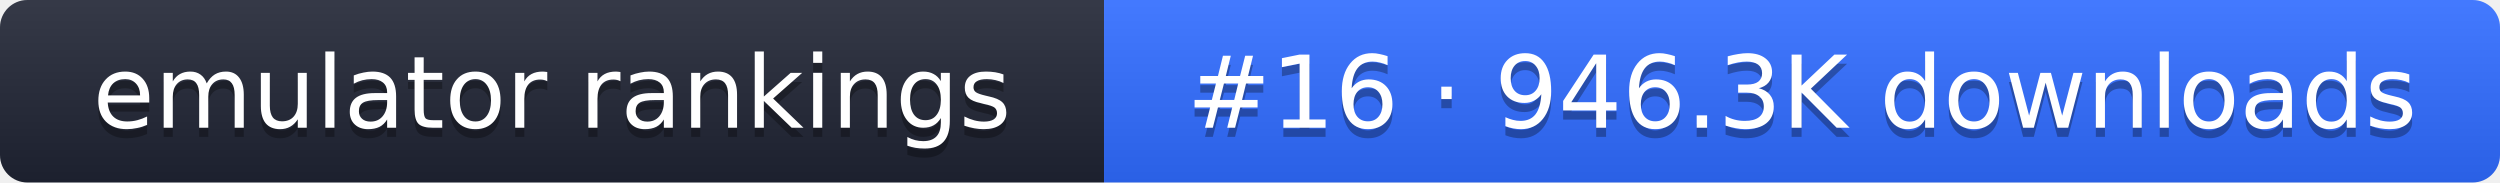
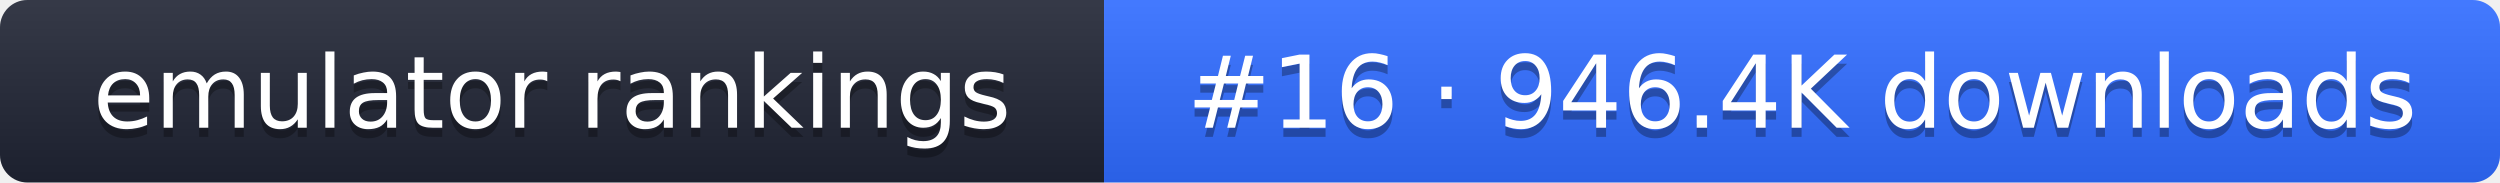
- <svg xmlns="http://www.w3.org/2000/svg" width="274" height="20" role="img" aria-label="emulator rankings: #16 · 946.3K downloads">
+ <svg xmlns="http://www.w3.org/2000/svg" width="274" height="20" role="img" aria-label="emulator rankings: #16 · 946.4K downloads">
  <linearGradient id="g" x2="0" y2="100%">
    <stop offset="0" stop-color="#fff" stop-opacity=".1" />
    <stop offset="1" stop-opacity=".1" />
  </linearGradient>
  <clipPath id="r">
    <rect width="274" height="20" rx="3" fill="#fff" />
  </clipPath>
  <g clip-path="url(#r)">
    <rect width="121" height="20" fill="#1f2433" />
    <rect x="121" width="153" height="20" fill="#2f6bff" />
    <rect width="274" height="20" fill="url(#g)" />
  </g>
  <g fill="#fff" text-anchor="middle" font-family="Verdana,DejaVu Sans,sans-serif" font-size="11">
    <text x="60.5" y="15" fill="#010101" fill-opacity=".3">emulator rankings</text>
    <text x="60.5" y="14">emulator rankings</text>
-     <text x="197.5" y="15" fill="#010101" fill-opacity=".3">#16 · 946.3K downloads</text>
-     <text x="197.5" y="14">#16 · 946.3K downloads</text>
+     <text x="197.5" y="15" fill="#010101" fill-opacity=".3">#16 · 946.4K downloads</text>
+     <text x="197.5" y="14">#16 · 946.4K downloads</text>
  </g>
</svg>
